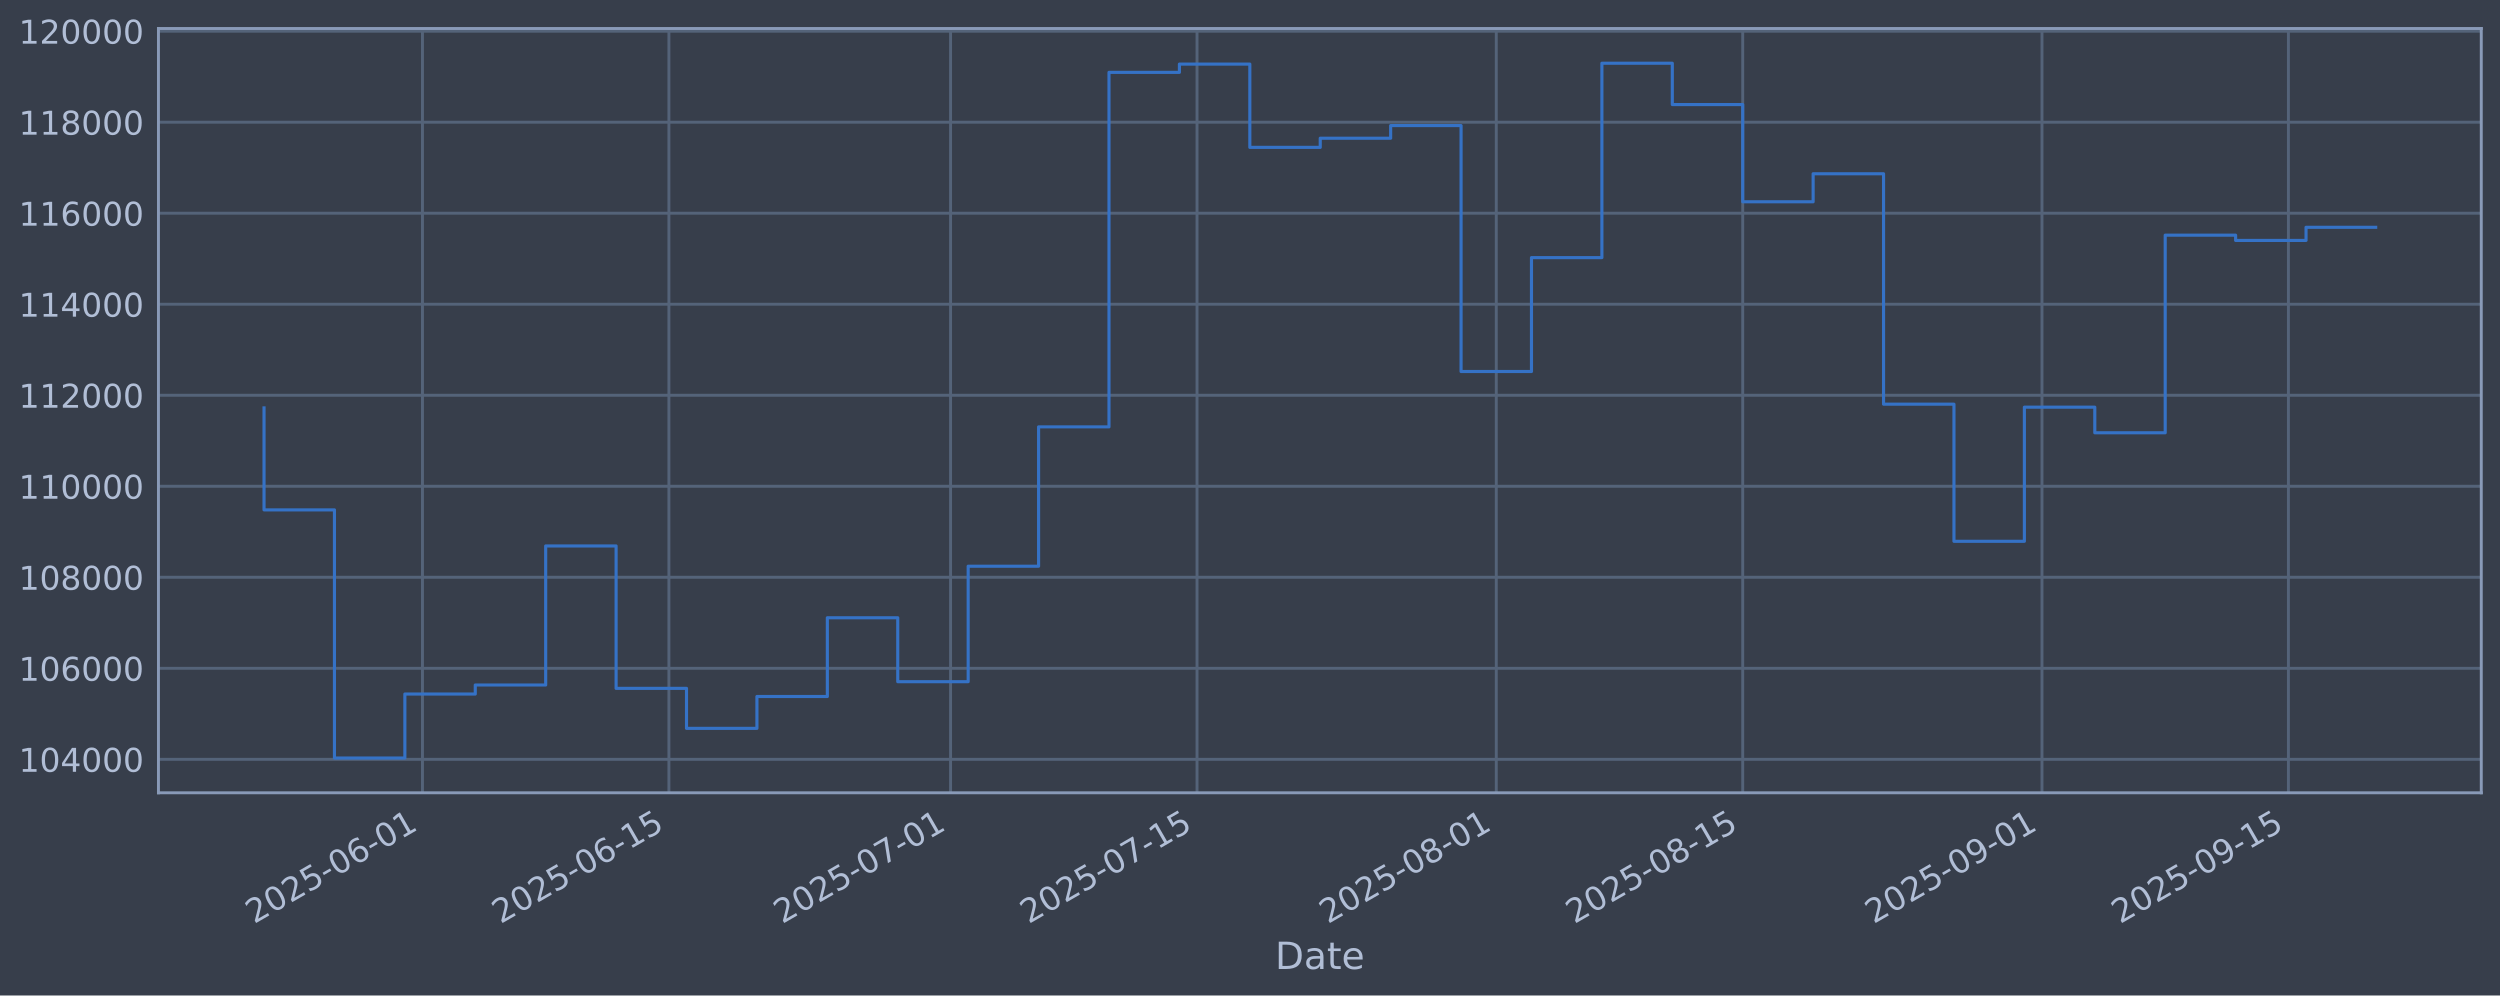
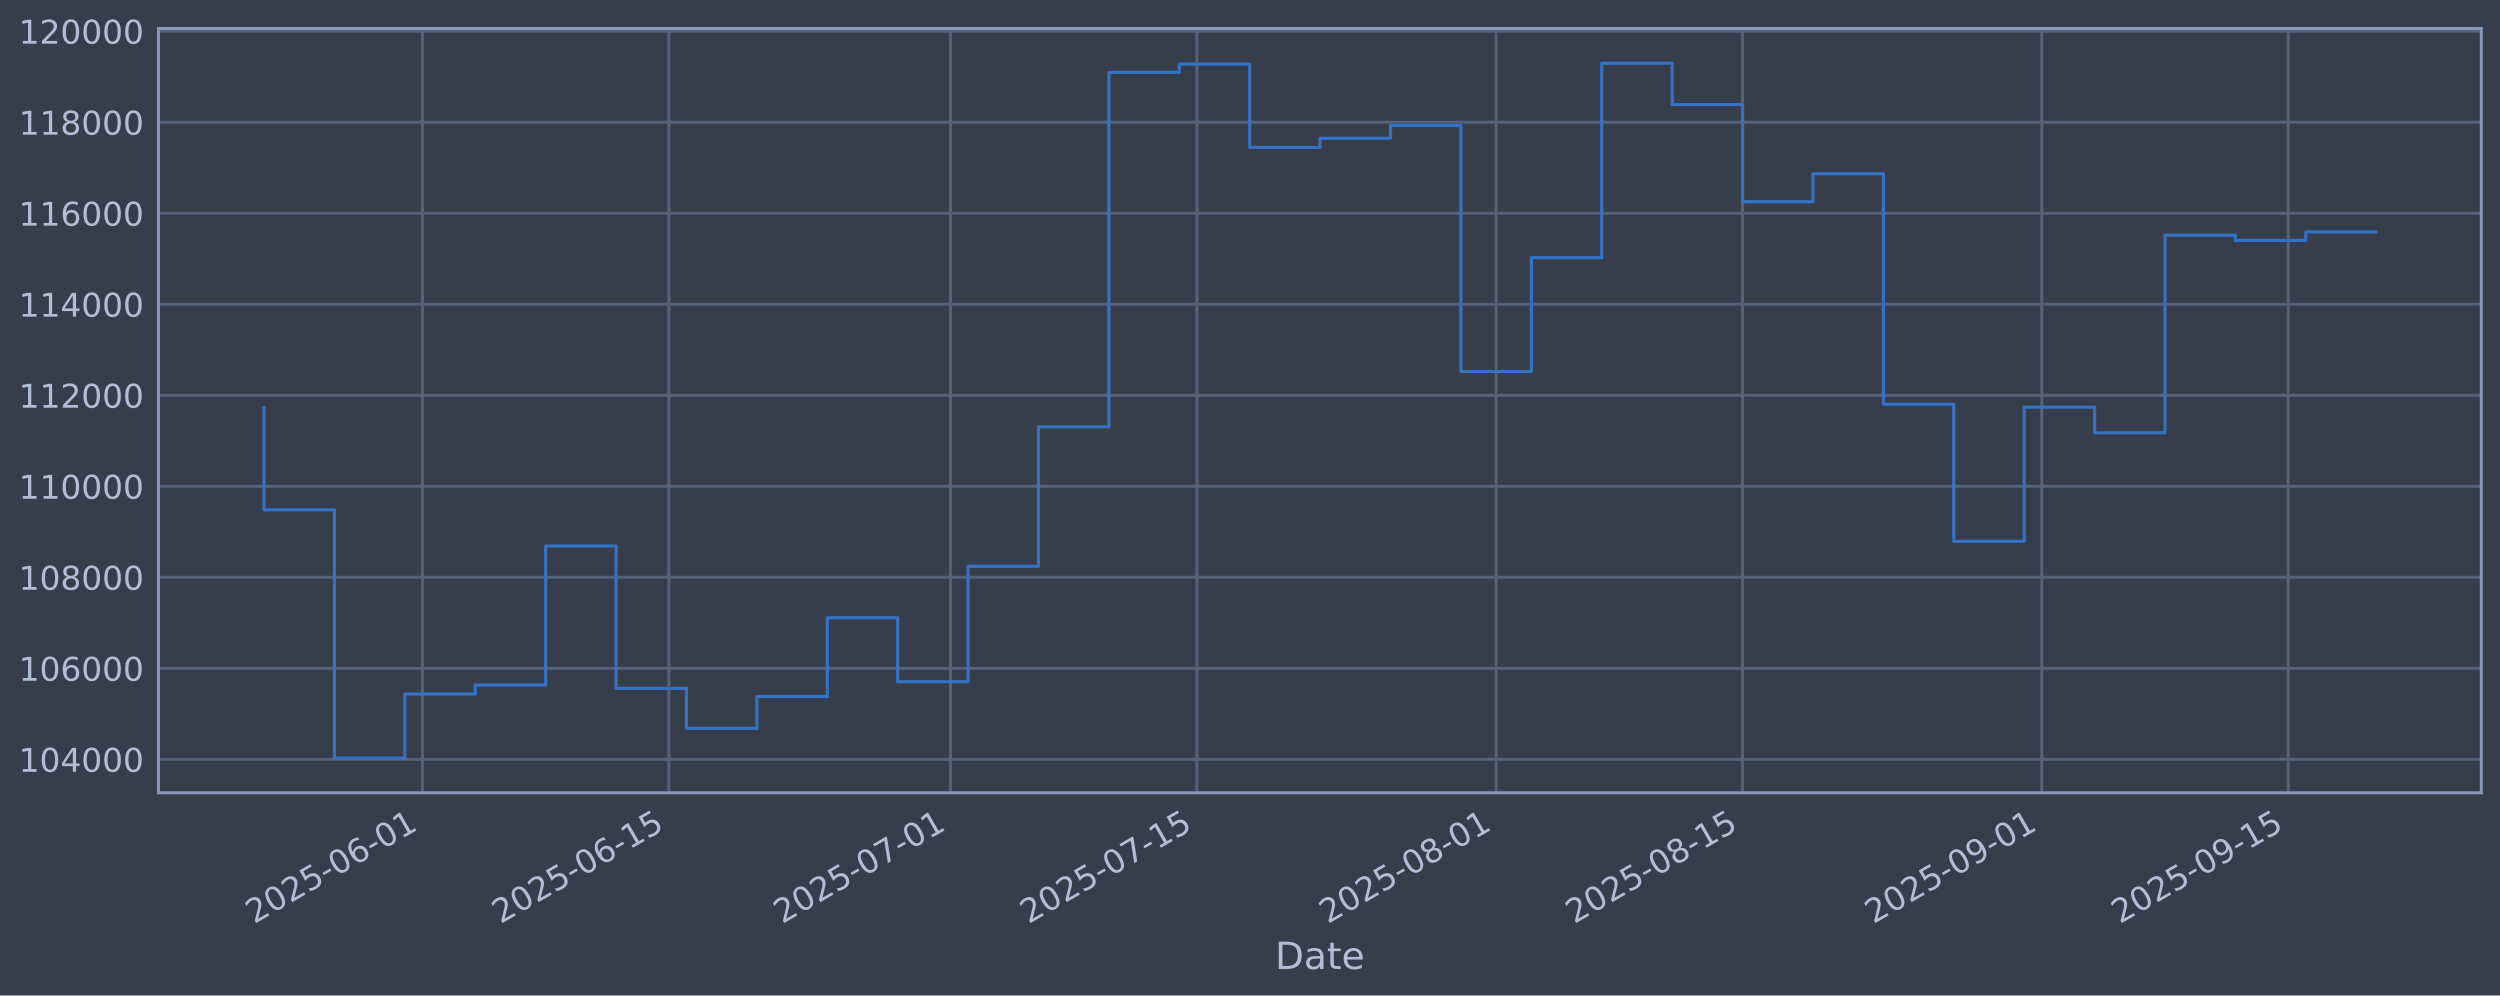
<svg xmlns="http://www.w3.org/2000/svg" xmlns:xlink="http://www.w3.org/1999/xlink" width="960.9pt" height="382.628pt" viewBox="0 0 960.9 382.628" version="1.1">
  <defs>
    <style type="text/css">*{stroke-linejoin: round; stroke-linecap: butt}</style>
  </defs>
  <g id="figure_1">
    <g id="patch_1">
      <path d="M 0 382.628  L 960.9 382.628  L 960.9 0  L 0 0  z " style="fill: #373e4b" />
    </g>
    <g id="axes_1">
      <g id="patch_2">
        <path d="M 60.901 304.718  L 953.701 304.718  L 953.701 10.958  L 60.901 10.958  z " style="fill: #373e4b" />
      </g>
      <g id="matplotlib.axis_1">
        <g id="xtick_1">
          <g id="line2d_1">
-             <path d="M 162.377 304.718  L 162.377 10.958  " clip-path="url(#p65246d8c62)" style="fill: none; stroke: #546379; stroke-width: 1.12; stroke-linecap: square" />
+             <path d="M 162.371 304.718  L 162.371 10.958  " clip-path="url(#p906c1817c1)" style="fill: none; stroke: #546379; stroke-width: 1.12; stroke-linecap: square" />
          </g>
          <g id="line2d_2" />
          <g id="text_1">
-             <g style="fill: #b1bed6" transform="translate(97.65138 355.2226) rotate(-30) scale(0.126 -0.126)">
+             <g style="fill: #b1bed6" transform="translate(97.64502 355.2226) rotate(-30) scale(0.126 -0.126)">
              <defs>
                <path id="DejaVuSans-32" d="M 1228 531  L 3431 531  L 3431 0  L 469 0  L 469 531  Q 828 903 1448 1529  Q 2069 2156 2228 2338  Q 2531 2678 2651 2914  Q 2772 3150 2772 3378  Q 2772 3750 2511 3984  Q 2250 4219 1831 4219  Q 1534 4219 1204 4116  Q 875 4013 500 3803  L 500 4441  Q 881 4594 1212 4672  Q 1544 4750 1819 4750  Q 2544 4750 2975 4387  Q 3406 4025 3406 3419  Q 3406 3131 3298 2873  Q 3191 2616 2906 2266  Q 2828 2175 2409 1742  Q 1991 1309 1228 531  z " transform="scale(0.015625)" />
                <path id="DejaVuSans-30" d="M 2034 4250  Q 1547 4250 1301 3770  Q 1056 3291 1056 2328  Q 1056 1369 1301 889  Q 1547 409 2034 409  Q 2525 409 2770 889  Q 3016 1369 3016 2328  Q 3016 3291 2770 3770  Q 2525 4250 2034 4250  z M 2034 4750  Q 2819 4750 3233 4129  Q 3647 3509 3647 2328  Q 3647 1150 3233 529  Q 2819 -91 2034 -91  Q 1250 -91 836 529  Q 422 1150 422 2328  Q 422 3509 836 4129  Q 1250 4750 2034 4750  z " transform="scale(0.015625)" />
                <path id="DejaVuSans-35" d="M 691 4666  L 3169 4666  L 3169 4134  L 1269 4134  L 1269 2991  Q 1406 3038 1543 3061  Q 1681 3084 1819 3084  Q 2600 3084 3056 2656  Q 3513 2228 3513 1497  Q 3513 744 3044 326  Q 2575 -91 1722 -91  Q 1428 -91 1123 -41  Q 819 9 494 109  L 494 744  Q 775 591 1075 516  Q 1375 441 1709 441  Q 2250 441 2565 725  Q 2881 1009 2881 1497  Q 2881 1984 2565 2268  Q 2250 2553 1709 2553  Q 1456 2553 1204 2497  Q 953 2441 691 2322  L 691 4666  z " transform="scale(0.015625)" />
                <path id="DejaVuSans-2d" d="M 313 2009  L 1997 2009  L 1997 1497  L 313 1497  L 313 2009  z " transform="scale(0.015625)" />
                <path id="DejaVuSans-36" d="M 2113 2584  Q 1688 2584 1439 2293  Q 1191 2003 1191 1497  Q 1191 994 1439 701  Q 1688 409 2113 409  Q 2538 409 2786 701  Q 3034 994 3034 1497  Q 3034 2003 2786 2293  Q 2538 2584 2113 2584  z M 3366 4563  L 3366 3988  Q 3128 4100 2886 4159  Q 2644 4219 2406 4219  Q 1781 4219 1451 3797  Q 1122 3375 1075 2522  Q 1259 2794 1537 2939  Q 1816 3084 2150 3084  Q 2853 3084 3261 2657  Q 3669 2231 3669 1497  Q 3669 778 3244 343  Q 2819 -91 2113 -91  Q 1303 -91 875 529  Q 447 1150 447 2328  Q 447 3434 972 4092  Q 1497 4750 2381 4750  Q 2619 4750 2861 4703  Q 3103 4656 3366 4563  z " transform="scale(0.015625)" />
                <path id="DejaVuSans-31" d="M 794 531  L 1825 531  L 1825 4091  L 703 3866  L 703 4441  L 1819 4666  L 2450 4666  L 2450 531  L 3481 531  L 3481 0  L 794 0  L 794 531  z " transform="scale(0.015625)" />
              </defs>
              <use xlink:href="#DejaVuSans-32" />
              <use xlink:href="#DejaVuSans-30" transform="translate(63.62305 0)" />
              <use xlink:href="#DejaVuSans-32" transform="translate(127.2461 0)" />
              <use xlink:href="#DejaVuSans-35" transform="translate(190.8691 0)" />
              <use xlink:href="#DejaVuSans-2d" transform="translate(254.4922 0)" />
              <use xlink:href="#DejaVuSans-30" transform="translate(290.5762 0)" />
              <use xlink:href="#DejaVuSans-36" transform="translate(354.1992 0)" />
              <use xlink:href="#DejaVuSans-2d" transform="translate(417.8223 0)" />
              <use xlink:href="#DejaVuSans-30" transform="translate(453.9062 0)" />
              <use xlink:href="#DejaVuSans-31" transform="translate(517.5293 0)" />
            </g>
          </g>
        </g>
        <g id="xtick_2">
          <g id="line2d_3">
-             <path d="M 257.102 304.718  L 257.102 10.958  " clip-path="url(#p65246d8c62)" style="fill: none; stroke: #546379; stroke-width: 1.12; stroke-linecap: square" />
+             <path d="M 257.086 304.718  L 257.086 10.958  " clip-path="url(#p906c1817c1)" style="fill: none; stroke: #546379; stroke-width: 1.12; stroke-linecap: square" />
          </g>
          <g id="line2d_4" />
          <g id="text_2">
-             <g style="fill: #b1bed6" transform="translate(192.3763 355.2226) rotate(-30) scale(0.126 -0.126)">
+             <g style="fill: #b1bed6" transform="translate(192.36 355.2226) rotate(-30) scale(0.126 -0.126)">
              <use xlink:href="#DejaVuSans-32" />
              <use xlink:href="#DejaVuSans-30" transform="translate(63.62305 0)" />
              <use xlink:href="#DejaVuSans-32" transform="translate(127.2461 0)" />
              <use xlink:href="#DejaVuSans-35" transform="translate(190.8691 0)" />
              <use xlink:href="#DejaVuSans-2d" transform="translate(254.4922 0)" />
              <use xlink:href="#DejaVuSans-30" transform="translate(290.5762 0)" />
              <use xlink:href="#DejaVuSans-36" transform="translate(354.1992 0)" />
              <use xlink:href="#DejaVuSans-2d" transform="translate(417.8223 0)" />
              <use xlink:href="#DejaVuSans-31" transform="translate(453.9062 0)" />
              <use xlink:href="#DejaVuSans-35" transform="translate(517.5293 0)" />
            </g>
          </g>
        </g>
        <g id="xtick_3">
          <g id="line2d_5">
-             <path d="M 365.359 304.718  L 365.359 10.958  " clip-path="url(#p65246d8c62)" style="fill: none; stroke: #546379; stroke-width: 1.12; stroke-linecap: square" />
+             <path d="M 365.331 304.718  L 365.331 10.958  " clip-path="url(#p906c1817c1)" style="fill: none; stroke: #546379; stroke-width: 1.12; stroke-linecap: square" />
          </g>
          <g id="line2d_6" />
          <g id="text_3">
-             <g style="fill: #b1bed6" transform="translate(300.6333 355.2226) rotate(-30) scale(0.126 -0.126)">
+             <g style="fill: #b1bed6" transform="translate(300.6057 355.2226) rotate(-30) scale(0.126 -0.126)">
              <defs>
                <path id="DejaVuSans-37" d="M 525 4666  L 3525 4666  L 3525 4397  L 1831 0  L 1172 0  L 2766 4134  L 525 4134  L 525 4666  z " transform="scale(0.015625)" />
              </defs>
              <use xlink:href="#DejaVuSans-32" />
              <use xlink:href="#DejaVuSans-30" transform="translate(63.62305 0)" />
              <use xlink:href="#DejaVuSans-32" transform="translate(127.2461 0)" />
              <use xlink:href="#DejaVuSans-35" transform="translate(190.8691 0)" />
              <use xlink:href="#DejaVuSans-2d" transform="translate(254.4922 0)" />
              <use xlink:href="#DejaVuSans-30" transform="translate(290.5762 0)" />
              <use xlink:href="#DejaVuSans-37" transform="translate(354.1992 0)" />
              <use xlink:href="#DejaVuSans-2d" transform="translate(417.8223 0)" />
              <use xlink:href="#DejaVuSans-30" transform="translate(453.9062 0)" />
              <use xlink:href="#DejaVuSans-31" transform="translate(517.5293 0)" />
            </g>
          </g>
        </g>
        <g id="xtick_4">
          <g id="line2d_7">
-             <path d="M 460.084 304.718  L 460.084 10.958  " clip-path="url(#p65246d8c62)" style="fill: none; stroke: #546379; stroke-width: 1.12; stroke-linecap: square" />
+             <path d="M 460.046 304.718  L 460.046 10.958  " clip-path="url(#p906c1817c1)" style="fill: none; stroke: #546379; stroke-width: 1.12; stroke-linecap: square" />
          </g>
          <g id="line2d_8" />
          <g id="text_4">
-             <g style="fill: #b1bed6" transform="translate(395.3582 355.2226) rotate(-30) scale(0.126 -0.126)">
+             <g style="fill: #b1bed6" transform="translate(395.3207 355.2226) rotate(-30) scale(0.126 -0.126)">
              <use xlink:href="#DejaVuSans-32" />
              <use xlink:href="#DejaVuSans-30" transform="translate(63.62305 0)" />
              <use xlink:href="#DejaVuSans-32" transform="translate(127.2461 0)" />
              <use xlink:href="#DejaVuSans-35" transform="translate(190.8691 0)" />
              <use xlink:href="#DejaVuSans-2d" transform="translate(254.4922 0)" />
              <use xlink:href="#DejaVuSans-30" transform="translate(290.5762 0)" />
              <use xlink:href="#DejaVuSans-37" transform="translate(354.1992 0)" />
              <use xlink:href="#DejaVuSans-2d" transform="translate(417.8223 0)" />
              <use xlink:href="#DejaVuSans-31" transform="translate(453.9062 0)" />
              <use xlink:href="#DejaVuSans-35" transform="translate(517.5293 0)" />
            </g>
          </g>
        </g>
        <g id="xtick_5">
          <g id="line2d_9">
-             <path d="M 575.107 304.718  L 575.107 10.958  " clip-path="url(#p65246d8c62)" style="fill: none; stroke: #546379; stroke-width: 1.12; stroke-linecap: square" />
+             <path d="M 575.057 304.718  L 575.057 10.958  " clip-path="url(#p906c1817c1)" style="fill: none; stroke: #546379; stroke-width: 1.12; stroke-linecap: square" />
          </g>
          <g id="line2d_10" />
          <g id="text_5">
-             <g style="fill: #b1bed6" transform="translate(510.3813 355.2226) rotate(-30) scale(0.126 -0.126)">
+             <g style="fill: #b1bed6" transform="translate(510.3318 355.2226) rotate(-30) scale(0.126 -0.126)">
              <defs>
                <path id="DejaVuSans-38" d="M 2034 2216  Q 1584 2216 1326 1975  Q 1069 1734 1069 1313  Q 1069 891 1326 650  Q 1584 409 2034 409  Q 2484 409 2743 651  Q 3003 894 3003 1313  Q 3003 1734 2745 1975  Q 2488 2216 2034 2216  z M 1403 2484  Q 997 2584 770 2862  Q 544 3141 544 3541  Q 544 4100 942 4425  Q 1341 4750 2034 4750  Q 2731 4750 3128 4425  Q 3525 4100 3525 3541  Q 3525 3141 3298 2862  Q 3072 2584 2669 2484  Q 3125 2378 3379 2068  Q 3634 1759 3634 1313  Q 3634 634 3220 271  Q 2806 -91 2034 -91  Q 1263 -91 848 271  Q 434 634 434 1313  Q 434 1759 690 2068  Q 947 2378 1403 2484  z M 1172 3481  Q 1172 3119 1398 2916  Q 1625 2713 2034 2713  Q 2441 2713 2670 2916  Q 2900 3119 2900 3481  Q 2900 3844 2670 4047  Q 2441 4250 2034 4250  Q 1625 4250 1398 4047  Q 1172 3844 1172 3481  z " transform="scale(0.015625)" />
              </defs>
              <use xlink:href="#DejaVuSans-32" />
              <use xlink:href="#DejaVuSans-30" transform="translate(63.62305 0)" />
              <use xlink:href="#DejaVuSans-32" transform="translate(127.2461 0)" />
              <use xlink:href="#DejaVuSans-35" transform="translate(190.8691 0)" />
              <use xlink:href="#DejaVuSans-2d" transform="translate(254.4922 0)" />
              <use xlink:href="#DejaVuSans-30" transform="translate(290.5762 0)" />
              <use xlink:href="#DejaVuSans-38" transform="translate(354.1992 0)" />
              <use xlink:href="#DejaVuSans-2d" transform="translate(417.8223 0)" />
              <use xlink:href="#DejaVuSans-30" transform="translate(453.9062 0)" />
              <use xlink:href="#DejaVuSans-31" transform="translate(517.5293 0)" />
            </g>
          </g>
        </g>
        <g id="xtick_6">
          <g id="line2d_11">
-             <path d="M 669.832 304.718  L 669.832 10.958  " clip-path="url(#p65246d8c62)" style="fill: none; stroke: #546379; stroke-width: 1.12; stroke-linecap: square" />
+             <path d="M 669.772 304.718  L 669.772 10.958  " clip-path="url(#p906c1817c1)" style="fill: none; stroke: #546379; stroke-width: 1.12; stroke-linecap: square" />
          </g>
          <g id="line2d_12" />
          <g id="text_6">
-             <g style="fill: #b1bed6" transform="translate(605.1062 355.2226) rotate(-30) scale(0.126 -0.126)">
+             <g style="fill: #b1bed6" transform="translate(605.0467 355.2226) rotate(-30) scale(0.126 -0.126)">
              <use xlink:href="#DejaVuSans-32" />
              <use xlink:href="#DejaVuSans-30" transform="translate(63.62305 0)" />
              <use xlink:href="#DejaVuSans-32" transform="translate(127.2461 0)" />
              <use xlink:href="#DejaVuSans-35" transform="translate(190.8691 0)" />
              <use xlink:href="#DejaVuSans-2d" transform="translate(254.4922 0)" />
              <use xlink:href="#DejaVuSans-30" transform="translate(290.5762 0)" />
              <use xlink:href="#DejaVuSans-38" transform="translate(354.1992 0)" />
              <use xlink:href="#DejaVuSans-2d" transform="translate(417.8223 0)" />
              <use xlink:href="#DejaVuSans-31" transform="translate(453.9062 0)" />
              <use xlink:href="#DejaVuSans-35" transform="translate(517.5293 0)" />
            </g>
          </g>
        </g>
        <g id="xtick_7">
          <g id="line2d_13">
-             <path d="M 784.855 304.718  L 784.855 10.958  " clip-path="url(#p65246d8c62)" style="fill: none; stroke: #546379; stroke-width: 1.12; stroke-linecap: square" />
+             <path d="M 784.783 304.718  L 784.783 10.958  " clip-path="url(#p906c1817c1)" style="fill: none; stroke: #546379; stroke-width: 1.12; stroke-linecap: square" />
          </g>
          <g id="line2d_14" />
          <g id="text_7">
-             <g style="fill: #b1bed6" transform="translate(720.1293 355.2226) rotate(-30) scale(0.126 -0.126)">
+             <g style="fill: #b1bed6" transform="translate(720.0578 355.2226) rotate(-30) scale(0.126 -0.126)">
              <defs>
                <path id="DejaVuSans-39" d="M 703 97  L 703 672  Q 941 559 1184 500  Q 1428 441 1663 441  Q 2288 441 2617 861  Q 2947 1281 2994 2138  Q 2813 1869 2534 1725  Q 2256 1581 1919 1581  Q 1219 1581 811 2004  Q 403 2428 403 3163  Q 403 3881 828 4315  Q 1253 4750 1959 4750  Q 2769 4750 3195 4129  Q 3622 3509 3622 2328  Q 3622 1225 3098 567  Q 2575 -91 1691 -91  Q 1453 -91 1209 -44  Q 966 3 703 97  z M 1959 2075  Q 2384 2075 2632 2365  Q 2881 2656 2881 3163  Q 2881 3666 2632 3958  Q 2384 4250 1959 4250  Q 1534 4250 1286 3958  Q 1038 3666 1038 3163  Q 1038 2656 1286 2365  Q 1534 2075 1959 2075  z " transform="scale(0.015625)" />
              </defs>
              <use xlink:href="#DejaVuSans-32" />
              <use xlink:href="#DejaVuSans-30" transform="translate(63.62305 0)" />
              <use xlink:href="#DejaVuSans-32" transform="translate(127.2461 0)" />
              <use xlink:href="#DejaVuSans-35" transform="translate(190.8691 0)" />
              <use xlink:href="#DejaVuSans-2d" transform="translate(254.4922 0)" />
              <use xlink:href="#DejaVuSans-30" transform="translate(290.5762 0)" />
              <use xlink:href="#DejaVuSans-39" transform="translate(354.1992 0)" />
              <use xlink:href="#DejaVuSans-2d" transform="translate(417.8223 0)" />
              <use xlink:href="#DejaVuSans-30" transform="translate(453.9062 0)" />
              <use xlink:href="#DejaVuSans-31" transform="translate(517.5293 0)" />
            </g>
          </g>
        </g>
        <g id="xtick_8">
          <g id="line2d_15">
-             <path d="M 879.58 304.718  L 879.58 10.958  " clip-path="url(#p65246d8c62)" style="fill: none; stroke: #546379; stroke-width: 1.12; stroke-linecap: square" />
+             <path d="M 879.498 304.718  L 879.498 10.958  " clip-path="url(#p906c1817c1)" style="fill: none; stroke: #546379; stroke-width: 1.12; stroke-linecap: square" />
          </g>
          <g id="line2d_16" />
          <g id="text_8">
-             <g style="fill: #b1bed6" transform="translate(814.8541 355.2226) rotate(-30) scale(0.126 -0.126)">
+             <g style="fill: #b1bed6" transform="translate(814.7728 355.2226) rotate(-30) scale(0.126 -0.126)">
              <use xlink:href="#DejaVuSans-32" />
              <use xlink:href="#DejaVuSans-30" transform="translate(63.62305 0)" />
              <use xlink:href="#DejaVuSans-32" transform="translate(127.2461 0)" />
              <use xlink:href="#DejaVuSans-35" transform="translate(190.8691 0)" />
              <use xlink:href="#DejaVuSans-2d" transform="translate(254.4922 0)" />
              <use xlink:href="#DejaVuSans-30" transform="translate(290.5762 0)" />
              <use xlink:href="#DejaVuSans-39" transform="translate(354.1992 0)" />
              <use xlink:href="#DejaVuSans-2d" transform="translate(417.8223 0)" />
              <use xlink:href="#DejaVuSans-31" transform="translate(453.9062 0)" />
              <use xlink:href="#DejaVuSans-35" transform="translate(517.5293 0)" />
            </g>
          </g>
        </g>
        <g id="text_9">
          <g style="fill: #b1bed6" transform="translate(490.0914 372.4337) scale(0.144 -0.144)">
            <defs>
              <path id="DejaVuSans-44" d="M 1259 4147  L 1259 519  L 2022 519  Q 2988 519 3436 956  Q 3884 1394 3884 2338  Q 3884 3275 3436 3711  Q 2988 4147 2022 4147  L 1259 4147  z M 628 4666  L 1925 4666  Q 3281 4666 3915 4102  Q 4550 3538 4550 2338  Q 4550 1131 3912 565  Q 3275 0 1925 0  L 628 0  L 628 4666  z " transform="scale(0.015625)" />
              <path id="DejaVuSans-61" d="M 2194 1759  Q 1497 1759 1228 1600  Q 959 1441 959 1056  Q 959 750 1161 570  Q 1363 391 1709 391  Q 2188 391 2477 730  Q 2766 1069 2766 1631  L 2766 1759  L 2194 1759  z M 3341 1997  L 3341 0  L 2766 0  L 2766 531  Q 2569 213 2275 61  Q 1981 -91 1556 -91  Q 1019 -91 701 211  Q 384 513 384 1019  Q 384 1609 779 1909  Q 1175 2209 1959 2209  L 2766 2209  L 2766 2266  Q 2766 2663 2505 2880  Q 2244 3097 1772 3097  Q 1472 3097 1187 3025  Q 903 2953 641 2809  L 641 3341  Q 956 3463 1253 3523  Q 1550 3584 1831 3584  Q 2591 3584 2966 3190  Q 3341 2797 3341 1997  z " transform="scale(0.015625)" />
              <path id="DejaVuSans-74" d="M 1172 4494  L 1172 3500  L 2356 3500  L 2356 3053  L 1172 3053  L 1172 1153  Q 1172 725 1289 603  Q 1406 481 1766 481  L 2356 481  L 2356 0  L 1766 0  Q 1100 0 847 248  Q 594 497 594 1153  L 594 3053  L 172 3053  L 172 3500  L 594 3500  L 594 4494  L 1172 4494  z " transform="scale(0.015625)" />
              <path id="DejaVuSans-65" d="M 3597 1894  L 3597 1613  L 953 1613  Q 991 1019 1311 708  Q 1631 397 2203 397  Q 2534 397 2845 478  Q 3156 559 3463 722  L 3463 178  Q 3153 47 2828 -22  Q 2503 -91 2169 -91  Q 1331 -91 842 396  Q 353 884 353 1716  Q 353 2575 817 3079  Q 1281 3584 2069 3584  Q 2775 3584 3186 3129  Q 3597 2675 3597 1894  z M 3022 2063  Q 3016 2534 2758 2815  Q 2500 3097 2075 3097  Q 1594 3097 1305 2825  Q 1016 2553 972 2059  L 3022 2063  z " transform="scale(0.015625)" />
            </defs>
            <use xlink:href="#DejaVuSans-44" />
            <use xlink:href="#DejaVuSans-61" transform="translate(77.00195 0)" />
            <use xlink:href="#DejaVuSans-74" transform="translate(138.2812 0)" />
            <use xlink:href="#DejaVuSans-65" transform="translate(177.4902 0)" />
          </g>
        </g>
      </g>
      <g id="matplotlib.axis_2">
        <g id="ytick_1">
          <g id="line2d_17">
-             <path d="M 60.901 291.85  L 953.701 291.85  " clip-path="url(#p65246d8c62)" style="fill: none; stroke: #546379; stroke-width: 1.12; stroke-linecap: square" />
+             <path d="M 60.901 291.85  L 953.701 291.85  " clip-path="url(#p906c1817c1)" style="fill: none; stroke: #546379; stroke-width: 1.12; stroke-linecap: square" />
          </g>
          <g id="line2d_18" />
          <g id="text_10">
            <g style="fill: #b1bed6" transform="translate(7.2 296.6367) scale(0.126 -0.126)">
              <defs>
                <path id="DejaVuSans-34" d="M 2419 4116  L 825 1625  L 2419 1625  L 2419 4116  z M 2253 4666  L 3047 4666  L 3047 1625  L 3713 1625  L 3713 1100  L 3047 1100  L 3047 0  L 2419 0  L 2419 1100  L 313 1100  L 313 1709  L 2253 4666  z " transform="scale(0.015625)" />
              </defs>
              <use xlink:href="#DejaVuSans-31" />
              <use xlink:href="#DejaVuSans-30" transform="translate(63.62305 0)" />
              <use xlink:href="#DejaVuSans-34" transform="translate(127.2461 0)" />
              <use xlink:href="#DejaVuSans-30" transform="translate(190.8691 0)" />
              <use xlink:href="#DejaVuSans-30" transform="translate(254.4922 0)" />
              <use xlink:href="#DejaVuSans-30" transform="translate(318.1152 0)" />
            </g>
          </g>
        </g>
        <g id="ytick_2">
          <g id="line2d_19">
-             <path d="M 60.901 256.867  L 953.701 256.867  " clip-path="url(#p65246d8c62)" style="fill: none; stroke: #546379; stroke-width: 1.12; stroke-linecap: square" />
+             <path d="M 60.901 256.867  L 953.701 256.867  " clip-path="url(#p906c1817c1)" style="fill: none; stroke: #546379; stroke-width: 1.12; stroke-linecap: square" />
          </g>
          <g id="line2d_20" />
          <g id="text_11">
            <g style="fill: #b1bed6" transform="translate(7.2 261.6538) scale(0.126 -0.126)">
              <use xlink:href="#DejaVuSans-31" />
              <use xlink:href="#DejaVuSans-30" transform="translate(63.62305 0)" />
              <use xlink:href="#DejaVuSans-36" transform="translate(127.2461 0)" />
              <use xlink:href="#DejaVuSans-30" transform="translate(190.8691 0)" />
              <use xlink:href="#DejaVuSans-30" transform="translate(254.4922 0)" />
              <use xlink:href="#DejaVuSans-30" transform="translate(318.1152 0)" />
            </g>
          </g>
        </g>
        <g id="ytick_3">
          <g id="line2d_21">
-             <path d="M 60.901 221.884  L 953.701 221.884  " clip-path="url(#p65246d8c62)" style="fill: none; stroke: #546379; stroke-width: 1.12; stroke-linecap: square" />
+             <path d="M 60.901 221.884  L 953.701 221.884  " clip-path="url(#p906c1817c1)" style="fill: none; stroke: #546379; stroke-width: 1.12; stroke-linecap: square" />
          </g>
          <g id="line2d_22" />
          <g id="text_12">
            <g style="fill: #b1bed6" transform="translate(7.2 226.671) scale(0.126 -0.126)">
              <use xlink:href="#DejaVuSans-31" />
              <use xlink:href="#DejaVuSans-30" transform="translate(63.62305 0)" />
              <use xlink:href="#DejaVuSans-38" transform="translate(127.2461 0)" />
              <use xlink:href="#DejaVuSans-30" transform="translate(190.8691 0)" />
              <use xlink:href="#DejaVuSans-30" transform="translate(254.4922 0)" />
              <use xlink:href="#DejaVuSans-30" transform="translate(318.1152 0)" />
            </g>
          </g>
        </g>
        <g id="ytick_4">
          <g id="line2d_23">
-             <path d="M 60.901 186.901  L 953.701 186.901  " clip-path="url(#p65246d8c62)" style="fill: none; stroke: #546379; stroke-width: 1.12; stroke-linecap: square" />
+             <path d="M 60.901 186.901  L 953.701 186.901  " clip-path="url(#p906c1817c1)" style="fill: none; stroke: #546379; stroke-width: 1.12; stroke-linecap: square" />
          </g>
          <g id="line2d_24" />
          <g id="text_13">
            <g style="fill: #b1bed6" transform="translate(7.2 191.6882) scale(0.126 -0.126)">
              <use xlink:href="#DejaVuSans-31" />
              <use xlink:href="#DejaVuSans-31" transform="translate(63.62305 0)" />
              <use xlink:href="#DejaVuSans-30" transform="translate(127.2461 0)" />
              <use xlink:href="#DejaVuSans-30" transform="translate(190.8691 0)" />
              <use xlink:href="#DejaVuSans-30" transform="translate(254.4922 0)" />
              <use xlink:href="#DejaVuSans-30" transform="translate(318.1152 0)" />
            </g>
          </g>
        </g>
        <g id="ytick_5">
          <g id="line2d_25">
-             <path d="M 60.901 151.918  L 953.701 151.918  " clip-path="url(#p65246d8c62)" style="fill: none; stroke: #546379; stroke-width: 1.12; stroke-linecap: square" />
+             <path d="M 60.901 151.918  L 953.701 151.918  " clip-path="url(#p906c1817c1)" style="fill: none; stroke: #546379; stroke-width: 1.12; stroke-linecap: square" />
          </g>
          <g id="line2d_26" />
          <g id="text_14">
            <g style="fill: #b1bed6" transform="translate(7.2 156.7053) scale(0.126 -0.126)">
              <use xlink:href="#DejaVuSans-31" />
              <use xlink:href="#DejaVuSans-31" transform="translate(63.62305 0)" />
              <use xlink:href="#DejaVuSans-32" transform="translate(127.2461 0)" />
              <use xlink:href="#DejaVuSans-30" transform="translate(190.8691 0)" />
              <use xlink:href="#DejaVuSans-30" transform="translate(254.4922 0)" />
              <use xlink:href="#DejaVuSans-30" transform="translate(318.1152 0)" />
            </g>
          </g>
        </g>
        <g id="ytick_6">
          <g id="line2d_27">
-             <path d="M 60.901 116.936  L 953.701 116.936  " clip-path="url(#p65246d8c62)" style="fill: none; stroke: #546379; stroke-width: 1.12; stroke-linecap: square" />
+             <path d="M 60.901 116.936  L 953.701 116.936  " clip-path="url(#p906c1817c1)" style="fill: none; stroke: #546379; stroke-width: 1.12; stroke-linecap: square" />
          </g>
          <g id="line2d_28" />
          <g id="text_15">
            <g style="fill: #b1bed6" transform="translate(7.2 121.7225) scale(0.126 -0.126)">
              <use xlink:href="#DejaVuSans-31" />
              <use xlink:href="#DejaVuSans-31" transform="translate(63.62305 0)" />
              <use xlink:href="#DejaVuSans-34" transform="translate(127.2461 0)" />
              <use xlink:href="#DejaVuSans-30" transform="translate(190.8691 0)" />
              <use xlink:href="#DejaVuSans-30" transform="translate(254.4922 0)" />
              <use xlink:href="#DejaVuSans-30" transform="translate(318.1152 0)" />
            </g>
          </g>
        </g>
        <g id="ytick_7">
          <g id="line2d_29">
-             <path d="M 60.901 81.953  L 953.701 81.953  " clip-path="url(#p65246d8c62)" style="fill: none; stroke: #546379; stroke-width: 1.12; stroke-linecap: square" />
+             <path d="M 60.901 81.953  L 953.701 81.953  " clip-path="url(#p906c1817c1)" style="fill: none; stroke: #546379; stroke-width: 1.12; stroke-linecap: square" />
          </g>
          <g id="line2d_30" />
          <g id="text_16">
            <g style="fill: #b1bed6" transform="translate(7.2 86.73969) scale(0.126 -0.126)">
              <use xlink:href="#DejaVuSans-31" />
              <use xlink:href="#DejaVuSans-31" transform="translate(63.62305 0)" />
              <use xlink:href="#DejaVuSans-36" transform="translate(127.2461 0)" />
              <use xlink:href="#DejaVuSans-30" transform="translate(190.8691 0)" />
              <use xlink:href="#DejaVuSans-30" transform="translate(254.4922 0)" />
              <use xlink:href="#DejaVuSans-30" transform="translate(318.1152 0)" />
            </g>
          </g>
        </g>
        <g id="ytick_8">
          <g id="line2d_31">
-             <path d="M 60.901 46.97  L 953.701 46.97  " clip-path="url(#p65246d8c62)" style="fill: none; stroke: #546379; stroke-width: 1.12; stroke-linecap: square" />
+             <path d="M 60.901 46.97  L 953.701 46.97  " clip-path="url(#p906c1817c1)" style="fill: none; stroke: #546379; stroke-width: 1.12; stroke-linecap: square" />
          </g>
          <g id="line2d_32" />
          <g id="text_17">
            <g style="fill: #b1bed6" transform="translate(7.2 51.75686) scale(0.126 -0.126)">
              <use xlink:href="#DejaVuSans-31" />
              <use xlink:href="#DejaVuSans-31" transform="translate(63.62305 0)" />
              <use xlink:href="#DejaVuSans-38" transform="translate(127.2461 0)" />
              <use xlink:href="#DejaVuSans-30" transform="translate(190.8691 0)" />
              <use xlink:href="#DejaVuSans-30" transform="translate(254.4922 0)" />
              <use xlink:href="#DejaVuSans-30" transform="translate(318.1152 0)" />
            </g>
          </g>
        </g>
        <g id="ytick_9">
          <g id="line2d_33">
-             <path d="M 60.901 11.987  L 953.701 11.987  " clip-path="url(#p65246d8c62)" style="fill: none; stroke: #546379; stroke-width: 1.12; stroke-linecap: square" />
+             <path d="M 60.901 11.987  L 953.701 11.987  " clip-path="url(#p906c1817c1)" style="fill: none; stroke: #546379; stroke-width: 1.12; stroke-linecap: square" />
          </g>
          <g id="line2d_34" />
          <g id="text_18">
            <g style="fill: #b1bed6" transform="translate(7.2 16.77403) scale(0.126 -0.126)">
              <use xlink:href="#DejaVuSans-31" />
              <use xlink:href="#DejaVuSans-32" transform="translate(63.62305 0)" />
              <use xlink:href="#DejaVuSans-30" transform="translate(127.2461 0)" />
              <use xlink:href="#DejaVuSans-30" transform="translate(190.8691 0)" />
              <use xlink:href="#DejaVuSans-30" transform="translate(254.4922 0)" />
              <use xlink:href="#DejaVuSans-30" transform="translate(318.1152 0)" />
            </g>
          </g>
        </g>
      </g>
      <g id="line2d_35">
-         <path d="M 101.482 156.778  L 101.482 195.974  L 128.547 195.974  L 128.547 291.366  L 155.611 291.366  L 155.611 266.759  L 182.675 266.759  L 182.675 263.286  L 209.739 263.286  L 209.739 209.841  L 236.804 209.841  L 236.804 264.586  L 263.868 264.586  L 263.868 279.95  L 290.932 279.95  L 290.932 267.706  L 317.996 267.706  L 317.996 237.446  L 345.061 237.446  L 345.061 262.012  L 372.125 262.012  L 372.125 217.631  L 399.189 217.631  L 399.189 164.07  L 426.253 164.07  L 426.253 27.81  L 453.318 27.81  L 453.318 24.636  L 480.382 24.636  L 480.382 56.646  L 507.446 56.646  L 507.446 53.121  L 534.51 53.121  L 534.51 48.272  L 561.575 48.272  L 561.575 142.793  L 588.639 142.793  L 588.639 99.016  L 615.703 99.016  L 615.703 24.311  L 642.767 24.311  L 642.767 40.185  L 669.832 40.185  L 669.832 77.56  L 696.896 77.56  L 696.896 66.788  L 723.96 66.788  L 723.96 155.356  L 751.024 155.356  L 751.024 208.052  L 778.089 208.052  L 778.089 156.509  L 805.153 156.509  L 805.153 166.341  L 832.217 166.341  L 832.217 90.389  L 859.281 90.389  L 859.281 92.406  L 886.346 92.406  L 886.346 87.367  L 913.119 87.367  " clip-path="url(#p65246d8c62)" style="fill: none; stroke: #3572c6; stroke-width: 1.2; stroke-linecap: square" />
+         <path d="M 101.482 156.778  L 101.482 195.974  L 128.544 195.974  L 128.544 291.366  L 155.605 291.366  L 155.605 266.759  L 182.667 266.759  L 182.667 263.286  L 209.728 263.286  L 209.728 209.841  L 236.789 209.841  L 236.789 264.586  L 263.851 264.586  L 263.851 279.95  L 290.912 279.95  L 290.912 267.706  L 317.974 267.706  L 317.974 237.446  L 345.035 237.446  L 345.035 262.012  L 372.097 262.012  L 372.097 217.631  L 399.158 217.631  L 399.158 164.07  L 426.219 164.07  L 426.219 27.81  L 453.281 27.81  L 453.281 24.636  L 480.342 24.636  L 480.342 56.646  L 507.404 56.646  L 507.404 53.121  L 534.465 53.121  L 534.465 48.272  L 561.527 48.272  L 561.527 142.793  L 588.588 142.793  L 588.588 99.016  L 615.649 99.016  L 615.649 24.311  L 642.711 24.311  L 642.711 40.185  L 669.772 40.185  L 669.772 77.56  L 696.834 77.56  L 696.834 66.788  L 723.895 66.788  L 723.895 155.356  L 750.957 155.356  L 750.957 208.052  L 778.018 208.052  L 778.018 156.509  L 805.079 156.509  L 805.079 166.341  L 832.141 166.341  L 832.141 90.389  L 859.202 90.389  L 859.202 92.406  L 886.264 92.406  L 886.264 89.14  L 913.119 89.14  " clip-path="url(#p906c1817c1)" style="fill: none; stroke: #3572c6; stroke-width: 1.2; stroke-linecap: square" />
      </g>
      <g id="patch_3">
        <path d="M 60.901 304.718  L 60.901 10.958  " style="fill: none; stroke: #899ab8; stroke-width: 1.12; stroke-linejoin: miter; stroke-linecap: square" />
      </g>
      <g id="patch_4">
        <path d="M 953.701 304.718  L 953.701 10.958  " style="fill: none; stroke: #899ab8; stroke-width: 1.12; stroke-linejoin: miter; stroke-linecap: square" />
      </g>
      <g id="patch_5">
        <path d="M 60.901 304.718  L 953.701 304.718  " style="fill: none; stroke: #899ab8; stroke-width: 1.12; stroke-linejoin: miter; stroke-linecap: square" />
      </g>
      <g id="patch_6">
        <path d="M 60.901 10.958  L 953.701 10.958  " style="fill: none; stroke: #899ab8; stroke-width: 1.12; stroke-linejoin: miter; stroke-linecap: square" />
      </g>
    </g>
  </g>
  <defs>
-     <clipPath id="p65246d8c62">
+     <clipPath id="p906c1817c1">
      <rect x="60.901" y="10.958" width="892.8" height="293.76" />
    </clipPath>
  </defs>
</svg>
